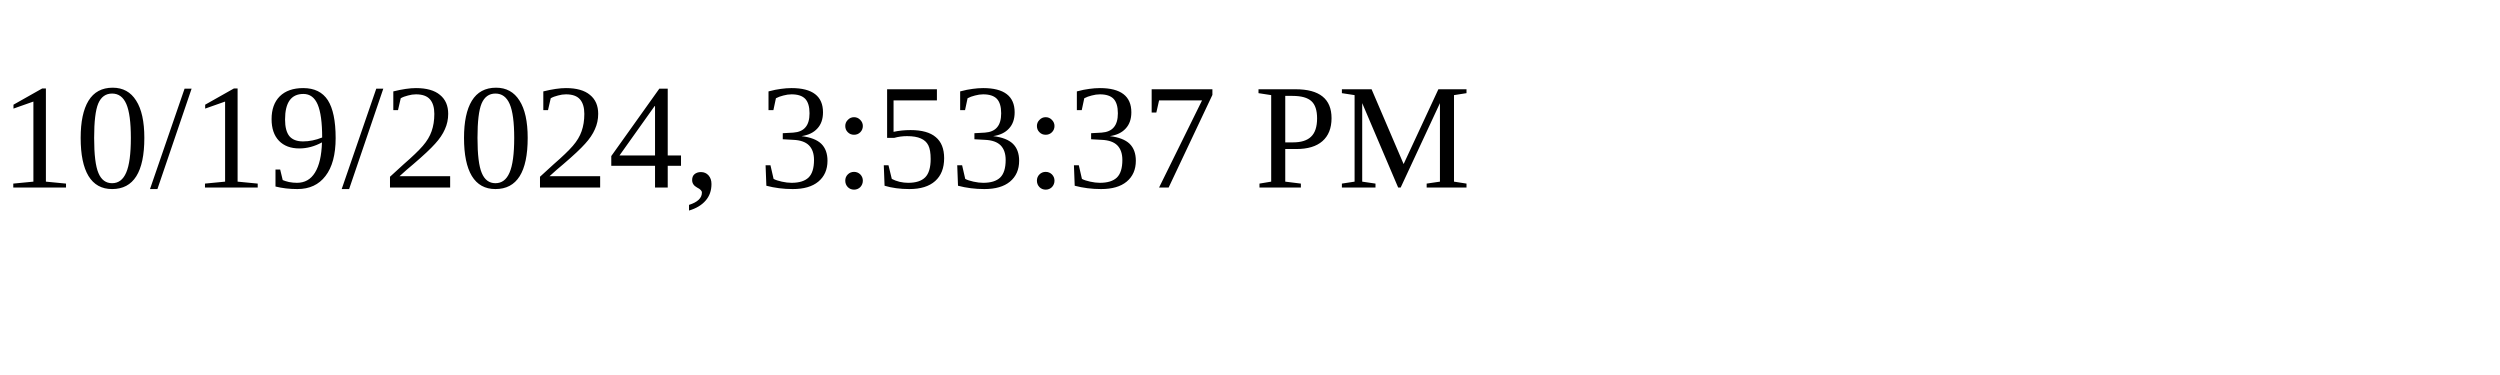
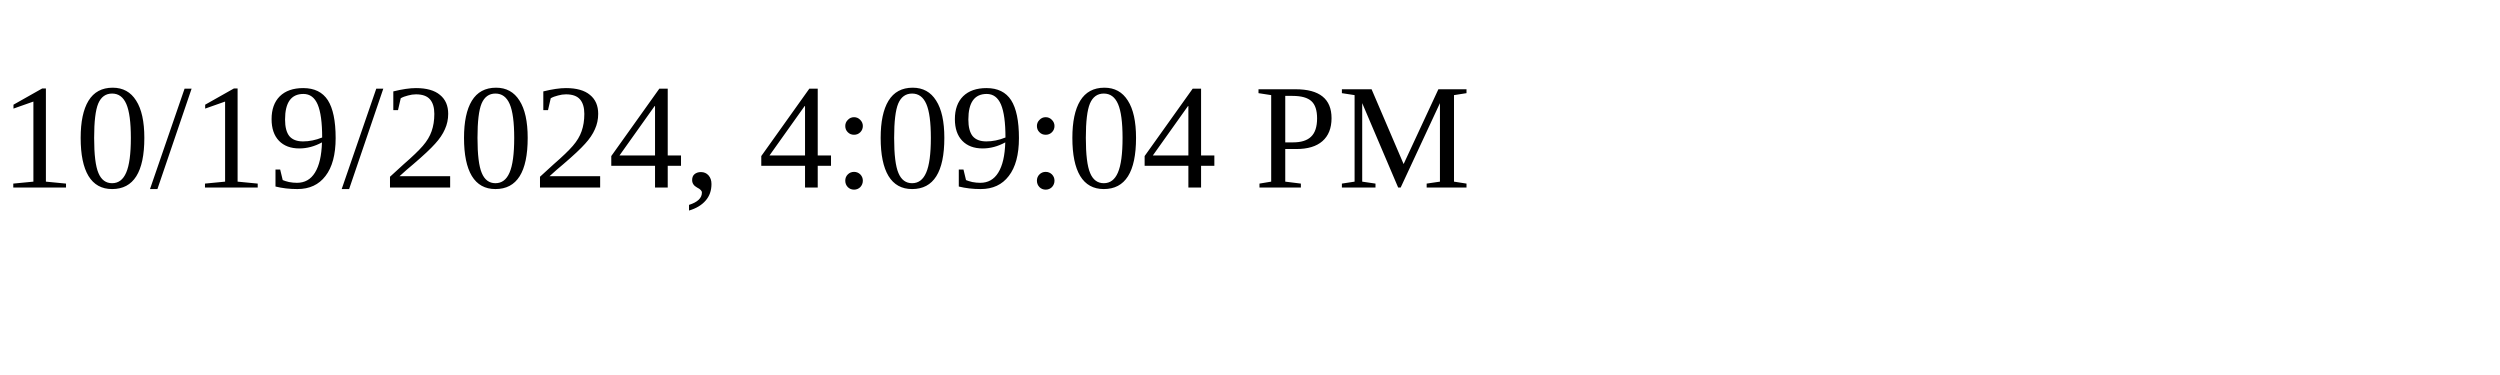
<svg xmlns="http://www.w3.org/2000/svg" height="30" width="200">
-   <text x="0" y="15">10/19/2024, 3:53:37 PM</text>
+   <text x="0" y="15">10/19/2024, 4:09:04 PM</text>
</svg>
